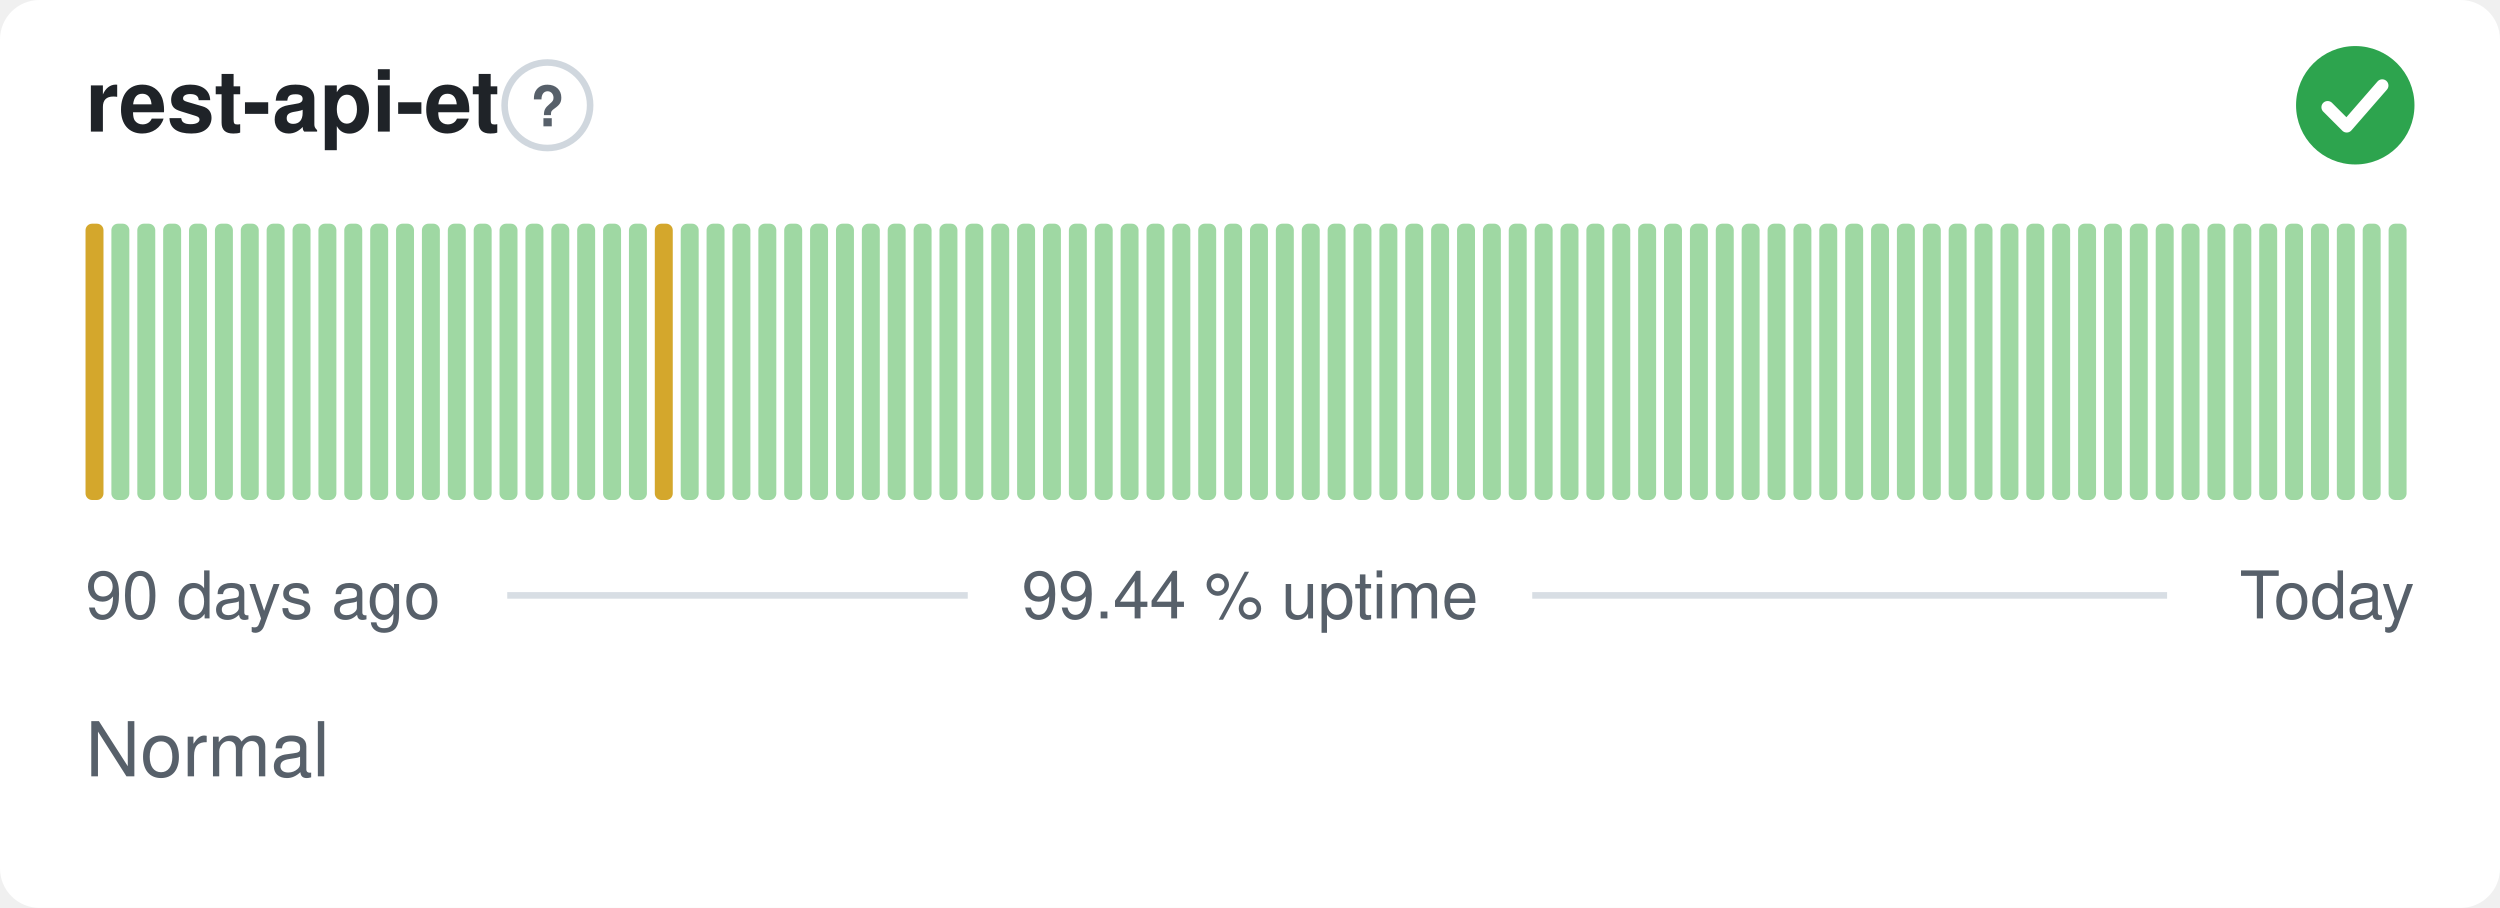
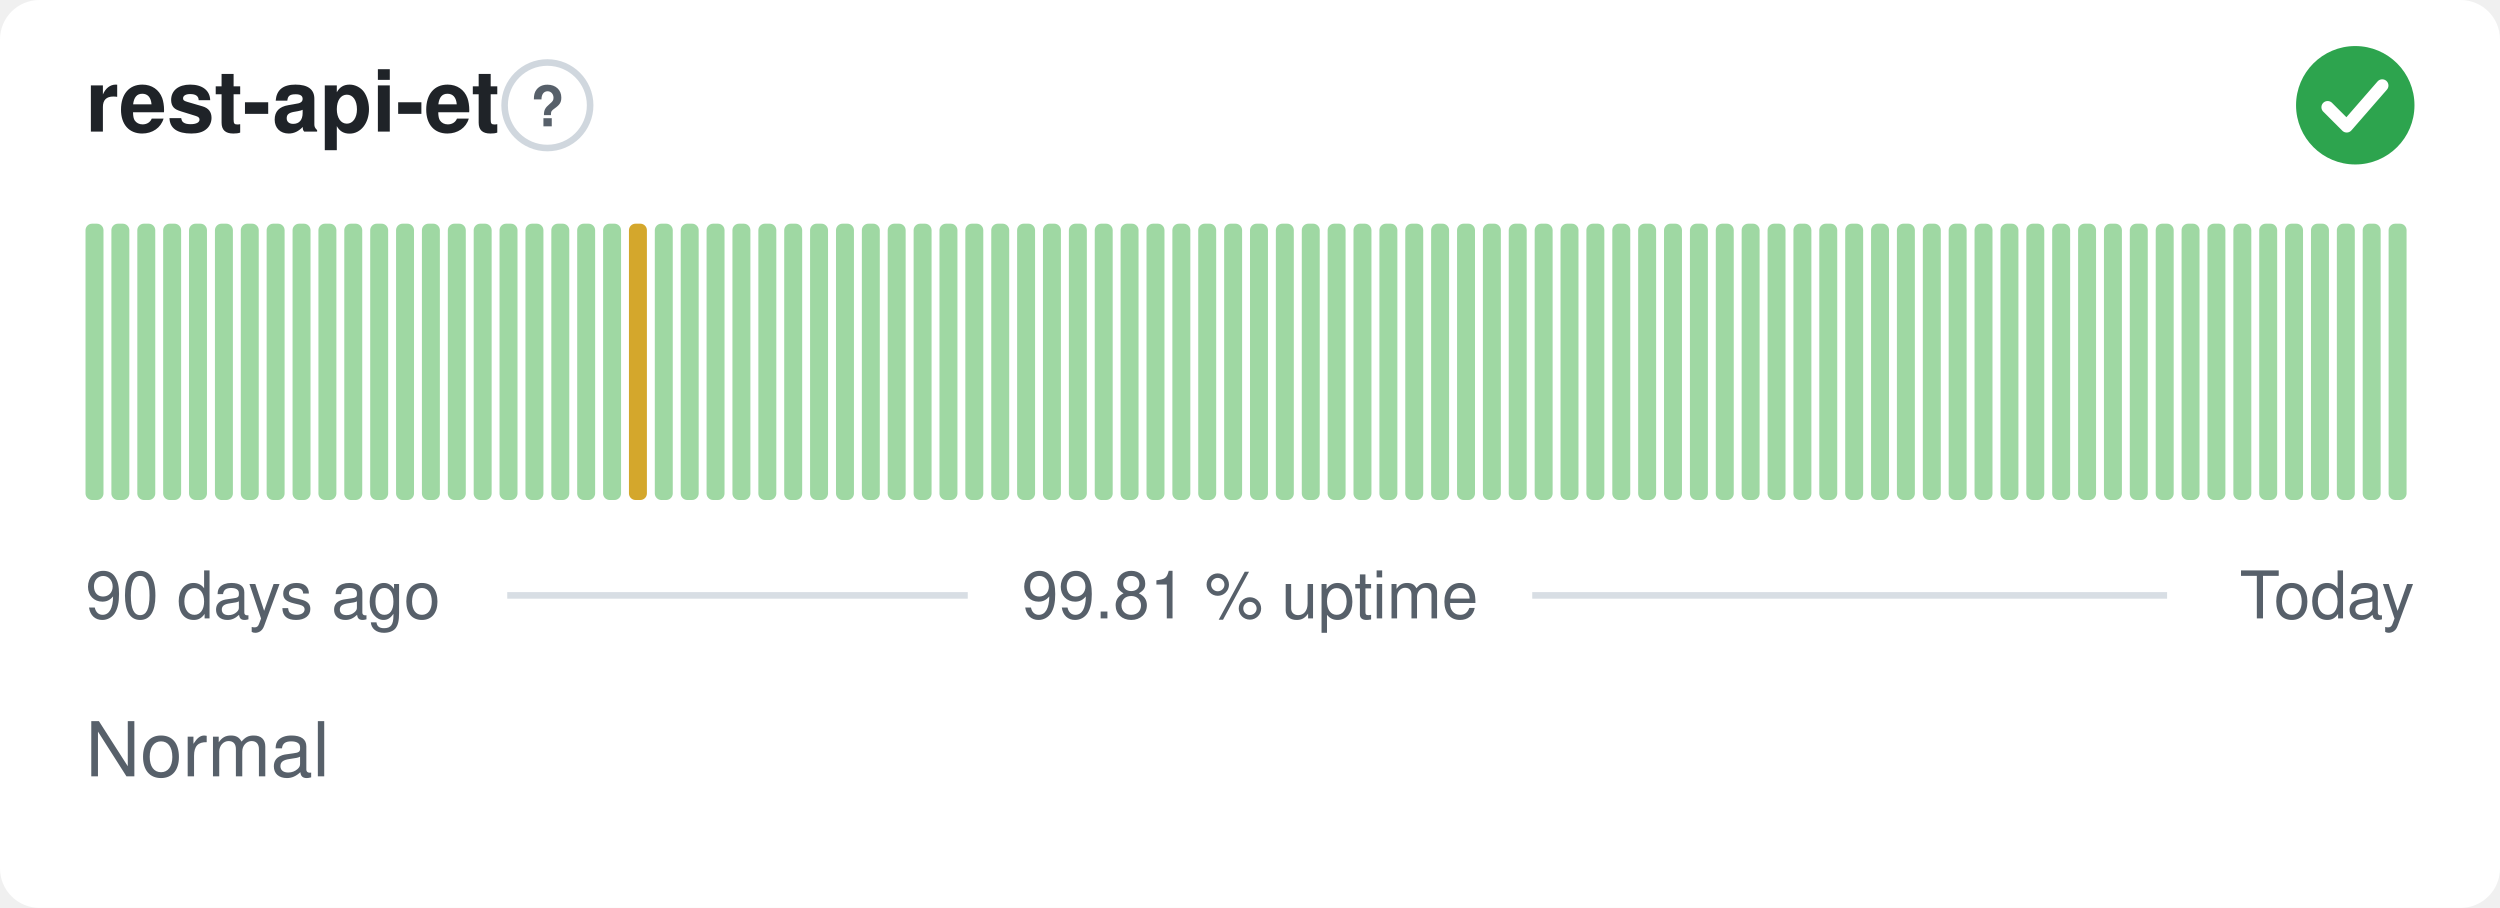
- <svg xmlns="http://www.w3.org/2000/svg" width="380" height="138" viewBox="0 0 380 138" role="img" aria-label="rest-api-et: Normal, 99.44 % uptime over the last 90 days" font-family="-apple-system,BlinkMacSystemFont,'Segoe UI',Helvetica,Arial,sans-serif">
+ <svg xmlns="http://www.w3.org/2000/svg" width="380" height="138" viewBox="0 0 380 138" role="img" aria-label="rest-api-et: Normal, 99.81 % uptime over the last 90 days" font-family="-apple-system,BlinkMacSystemFont,'Segoe UI',Helvetica,Arial,sans-serif">
  <style>
    @media (prefers-color-scheme: dark) {
      .bg { fill: #0d1117 }
      .title { fill: #e6edf3 }
      .muted { fill: #8b949e }
      .hint { stroke: #30363d }
      .rule { stroke: #30363d }
      .nodata { fill: #21262d }
    }
  </style>
  <rect class="bg" width="380" height="138" rx="6" fill="#ffffff" />
  <text class="title" x="13" y="20" font-size="13" font-weight="600" fill="#1f2328">rest-api-et</text>
  <circle class="hint" cx="83.2" cy="16" r="6.5" fill="none" stroke="#d0d7de" stroke-width="1" />
  <text class="muted" x="83.2" y="19.2" text-anchor="middle" font-size="8.5" font-weight="700" fill="#57606a">?</text>
  <circle cx="358" cy="16" r="9" fill="#2da44e" />
  <path d="M353.80 16.30l2.90 2.90 5.40 -6.20" fill="none" stroke="#fff" stroke-width="1.89" stroke-linecap="round" stroke-linejoin="round" />
-   <rect x="13.00" y="34.00" width="2.73" height="42.00" rx="1" fill="#d4a72c" />
+   <rect x="13.00" y="34.00" width="2.73" height="42.00" rx="1" fill="#9fd8a3" />
  <rect x="16.93" y="34.00" width="2.73" height="42.00" rx="1" fill="#9fd8a3" />
  <rect x="20.87" y="34.00" width="2.73" height="42.00" rx="1" fill="#9fd8a3" />
  <rect x="24.80" y="34.00" width="2.73" height="42.00" rx="1" fill="#9fd8a3" />
  <rect x="28.73" y="34.00" width="2.73" height="42.00" rx="1" fill="#9fd8a3" />
  <rect x="32.67" y="34.00" width="2.73" height="42.00" rx="1" fill="#9fd8a3" />
  <rect x="36.60" y="34.00" width="2.73" height="42.00" rx="1" fill="#9fd8a3" />
  <rect x="40.53" y="34.00" width="2.73" height="42.00" rx="1" fill="#9fd8a3" />
  <rect x="44.47" y="34.00" width="2.73" height="42.00" rx="1" fill="#9fd8a3" />
  <rect x="48.40" y="34.00" width="2.73" height="42.00" rx="1" fill="#9fd8a3" />
  <rect x="52.33" y="34.00" width="2.73" height="42.00" rx="1" fill="#9fd8a3" />
  <rect x="56.27" y="34.00" width="2.73" height="42.00" rx="1" fill="#9fd8a3" />
  <rect x="60.20" y="34.00" width="2.73" height="42.00" rx="1" fill="#9fd8a3" />
  <rect x="64.13" y="34.00" width="2.73" height="42.00" rx="1" fill="#9fd8a3" />
  <rect x="68.07" y="34.00" width="2.73" height="42.00" rx="1" fill="#9fd8a3" />
  <rect x="72.00" y="34.00" width="2.73" height="42.00" rx="1" fill="#9fd8a3" />
  <rect x="75.93" y="34.00" width="2.73" height="42.00" rx="1" fill="#9fd8a3" />
  <rect x="79.87" y="34.00" width="2.73" height="42.00" rx="1" fill="#9fd8a3" />
  <rect x="83.80" y="34.00" width="2.73" height="42.00" rx="1" fill="#9fd8a3" />
  <rect x="87.73" y="34.00" width="2.73" height="42.00" rx="1" fill="#9fd8a3" />
  <rect x="91.67" y="34.00" width="2.73" height="42.00" rx="1" fill="#9fd8a3" />
-   <rect x="95.60" y="34.00" width="2.73" height="42.00" rx="1" fill="#9fd8a3" />
-   <rect x="99.53" y="34.00" width="2.73" height="42.00" rx="1" fill="#d4a72c" />
+   <rect x="95.60" y="34.00" width="2.73" height="42.00" rx="1" fill="#d4a72c" />
+   <rect x="99.53" y="34.00" width="2.73" height="42.00" rx="1" fill="#9fd8a3" />
  <rect x="103.47" y="34.00" width="2.73" height="42.00" rx="1" fill="#9fd8a3" />
  <rect x="107.40" y="34.00" width="2.73" height="42.00" rx="1" fill="#9fd8a3" />
  <rect x="111.33" y="34.00" width="2.73" height="42.00" rx="1" fill="#9fd8a3" />
  <rect x="115.27" y="34.00" width="2.73" height="42.00" rx="1" fill="#9fd8a3" />
  <rect x="119.20" y="34.00" width="2.73" height="42.00" rx="1" fill="#9fd8a3" />
  <rect x="123.13" y="34.00" width="2.73" height="42.00" rx="1" fill="#9fd8a3" />
  <rect x="127.07" y="34.00" width="2.73" height="42.00" rx="1" fill="#9fd8a3" />
  <rect x="131.00" y="34.00" width="2.73" height="42.00" rx="1" fill="#9fd8a3" />
  <rect x="134.93" y="34.00" width="2.73" height="42.00" rx="1" fill="#9fd8a3" />
  <rect x="138.87" y="34.00" width="2.73" height="42.00" rx="1" fill="#9fd8a3" />
  <rect x="142.80" y="34.00" width="2.73" height="42.00" rx="1" fill="#9fd8a3" />
  <rect x="146.73" y="34.00" width="2.73" height="42.00" rx="1" fill="#9fd8a3" />
  <rect x="150.67" y="34.00" width="2.73" height="42.00" rx="1" fill="#9fd8a3" />
  <rect x="154.60" y="34.00" width="2.73" height="42.00" rx="1" fill="#9fd8a3" />
  <rect x="158.53" y="34.00" width="2.73" height="42.00" rx="1" fill="#9fd8a3" />
  <rect x="162.47" y="34.00" width="2.73" height="42.00" rx="1" fill="#9fd8a3" />
  <rect x="166.40" y="34.00" width="2.73" height="42.00" rx="1" fill="#9fd8a3" />
  <rect x="170.33" y="34.00" width="2.73" height="42.00" rx="1" fill="#9fd8a3" />
  <rect x="174.27" y="34.00" width="2.73" height="42.00" rx="1" fill="#9fd8a3" />
  <rect x="178.20" y="34.00" width="2.73" height="42.00" rx="1" fill="#9fd8a3" />
  <rect x="182.13" y="34.00" width="2.73" height="42.00" rx="1" fill="#9fd8a3" />
  <rect x="186.07" y="34.00" width="2.73" height="42.00" rx="1" fill="#9fd8a3" />
  <rect x="190.00" y="34.00" width="2.73" height="42.00" rx="1" fill="#9fd8a3" />
  <rect x="193.93" y="34.00" width="2.73" height="42.00" rx="1" fill="#9fd8a3" />
  <rect x="197.87" y="34.00" width="2.73" height="42.00" rx="1" fill="#9fd8a3" />
  <rect x="201.80" y="34.00" width="2.73" height="42.00" rx="1" fill="#9fd8a3" />
  <rect x="205.73" y="34.00" width="2.73" height="42.00" rx="1" fill="#9fd8a3" />
  <rect x="209.67" y="34.00" width="2.73" height="42.00" rx="1" fill="#9fd8a3" />
  <rect x="213.60" y="34.00" width="2.73" height="42.00" rx="1" fill="#9fd8a3" />
  <rect x="217.53" y="34.00" width="2.73" height="42.00" rx="1" fill="#9fd8a3" />
  <rect x="221.47" y="34.00" width="2.73" height="42.00" rx="1" fill="#9fd8a3" />
  <rect x="225.40" y="34.00" width="2.73" height="42.00" rx="1" fill="#9fd8a3" />
  <rect x="229.33" y="34.00" width="2.73" height="42.00" rx="1" fill="#9fd8a3" />
  <rect x="233.27" y="34.00" width="2.73" height="42.00" rx="1" fill="#9fd8a3" />
  <rect x="237.20" y="34.00" width="2.73" height="42.00" rx="1" fill="#9fd8a3" />
  <rect x="241.13" y="34.00" width="2.73" height="42.00" rx="1" fill="#9fd8a3" />
  <rect x="245.07" y="34.00" width="2.73" height="42.00" rx="1" fill="#9fd8a3" />
  <rect x="249.00" y="34.00" width="2.73" height="42.00" rx="1" fill="#9fd8a3" />
  <rect x="252.93" y="34.00" width="2.73" height="42.00" rx="1" fill="#9fd8a3" />
  <rect x="256.87" y="34.00" width="2.73" height="42.00" rx="1" fill="#9fd8a3" />
  <rect x="260.80" y="34.00" width="2.73" height="42.00" rx="1" fill="#9fd8a3" />
  <rect x="264.73" y="34.00" width="2.73" height="42.00" rx="1" fill="#9fd8a3" />
  <rect x="268.67" y="34.00" width="2.73" height="42.00" rx="1" fill="#9fd8a3" />
  <rect x="272.60" y="34.00" width="2.73" height="42.00" rx="1" fill="#9fd8a3" />
  <rect x="276.53" y="34.00" width="2.73" height="42.00" rx="1" fill="#9fd8a3" />
  <rect x="280.47" y="34.00" width="2.73" height="42.00" rx="1" fill="#9fd8a3" />
  <rect x="284.40" y="34.00" width="2.73" height="42.00" rx="1" fill="#9fd8a3" />
  <rect x="288.33" y="34.00" width="2.73" height="42.00" rx="1" fill="#9fd8a3" />
  <rect x="292.27" y="34.00" width="2.73" height="42.00" rx="1" fill="#9fd8a3" />
  <rect x="296.20" y="34.00" width="2.73" height="42.00" rx="1" fill="#9fd8a3" />
  <rect x="300.13" y="34.00" width="2.73" height="42.00" rx="1" fill="#9fd8a3" />
  <rect x="304.07" y="34.00" width="2.73" height="42.00" rx="1" fill="#9fd8a3" />
  <rect x="308.00" y="34.00" width="2.73" height="42.00" rx="1" fill="#9fd8a3" />
  <rect x="311.93" y="34.00" width="2.73" height="42.00" rx="1" fill="#9fd8a3" />
  <rect x="315.87" y="34.00" width="2.73" height="42.00" rx="1" fill="#9fd8a3" />
  <rect x="319.80" y="34.00" width="2.73" height="42.00" rx="1" fill="#9fd8a3" />
  <rect x="323.73" y="34.00" width="2.73" height="42.00" rx="1" fill="#9fd8a3" />
  <rect x="327.67" y="34.00" width="2.73" height="42.00" rx="1" fill="#9fd8a3" />
  <rect x="331.60" y="34.00" width="2.73" height="42.00" rx="1" fill="#9fd8a3" />
  <rect x="335.53" y="34.00" width="2.73" height="42.00" rx="1" fill="#9fd8a3" />
  <rect x="339.47" y="34.00" width="2.73" height="42.00" rx="1" fill="#9fd8a3" />
  <rect x="343.40" y="34.00" width="2.73" height="42.00" rx="1" fill="#9fd8a3" />
  <rect x="347.33" y="34.00" width="2.73" height="42.00" rx="1" fill="#9fd8a3" />
  <rect x="351.27" y="34.00" width="2.73" height="42.00" rx="1" fill="#9fd8a3" />
  <rect x="355.20" y="34.00" width="2.73" height="42.00" rx="1" fill="#9fd8a3" />
  <rect x="359.13" y="34.00" width="2.73" height="42.00" rx="1" fill="#9fd8a3" />
  <rect x="363.07" y="34.00" width="2.73" height="42.00" rx="1" fill="#9fd8a3" />
  <text class="muted" x="13" y="94" font-size="10" fill="#57606a">90 days ago</text>
-   <text class="muted" x="190" y="94" text-anchor="middle" font-size="10" fill="#57606a">99.44 % uptime</text>
+   <text class="muted" x="190" y="94" text-anchor="middle" font-size="10" fill="#57606a">99.81 % uptime</text>
  <text class="muted" x="367" y="94" text-anchor="end" font-size="10" fill="#57606a">Today</text>
  <line class="rule" x1="77.1" y1="90.5" x2="147.1" y2="90.5" stroke="#d8dee4" stroke-width="1" />
  <line class="rule" x1="232.9" y1="90.5" x2="329.4" y2="90.5" stroke="#d8dee4" stroke-width="1" />
  <text class="muted" x="13" y="118" font-size="11.5" fill="#57606a">Normal</text>
</svg>
